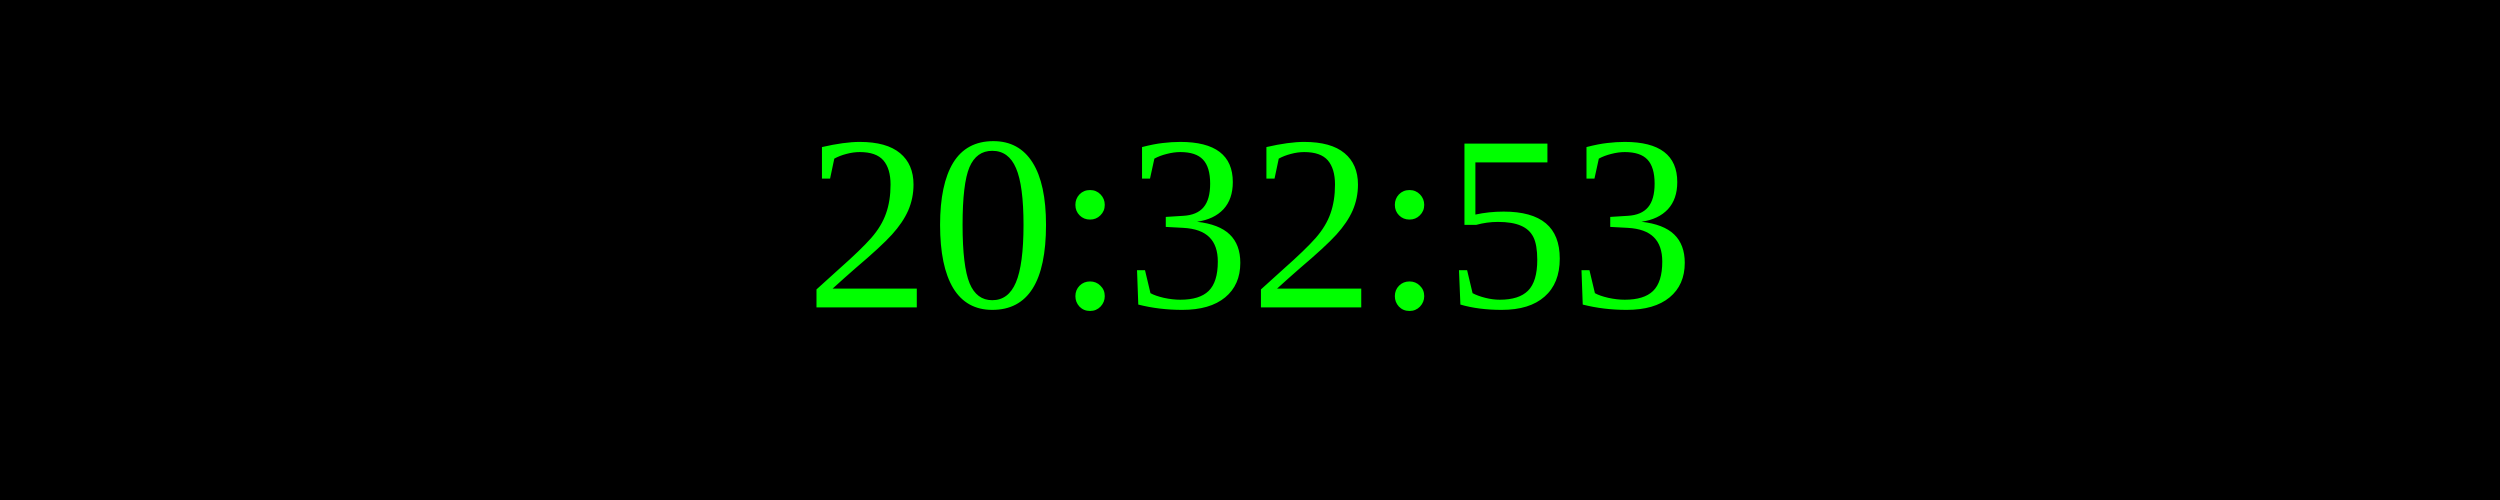
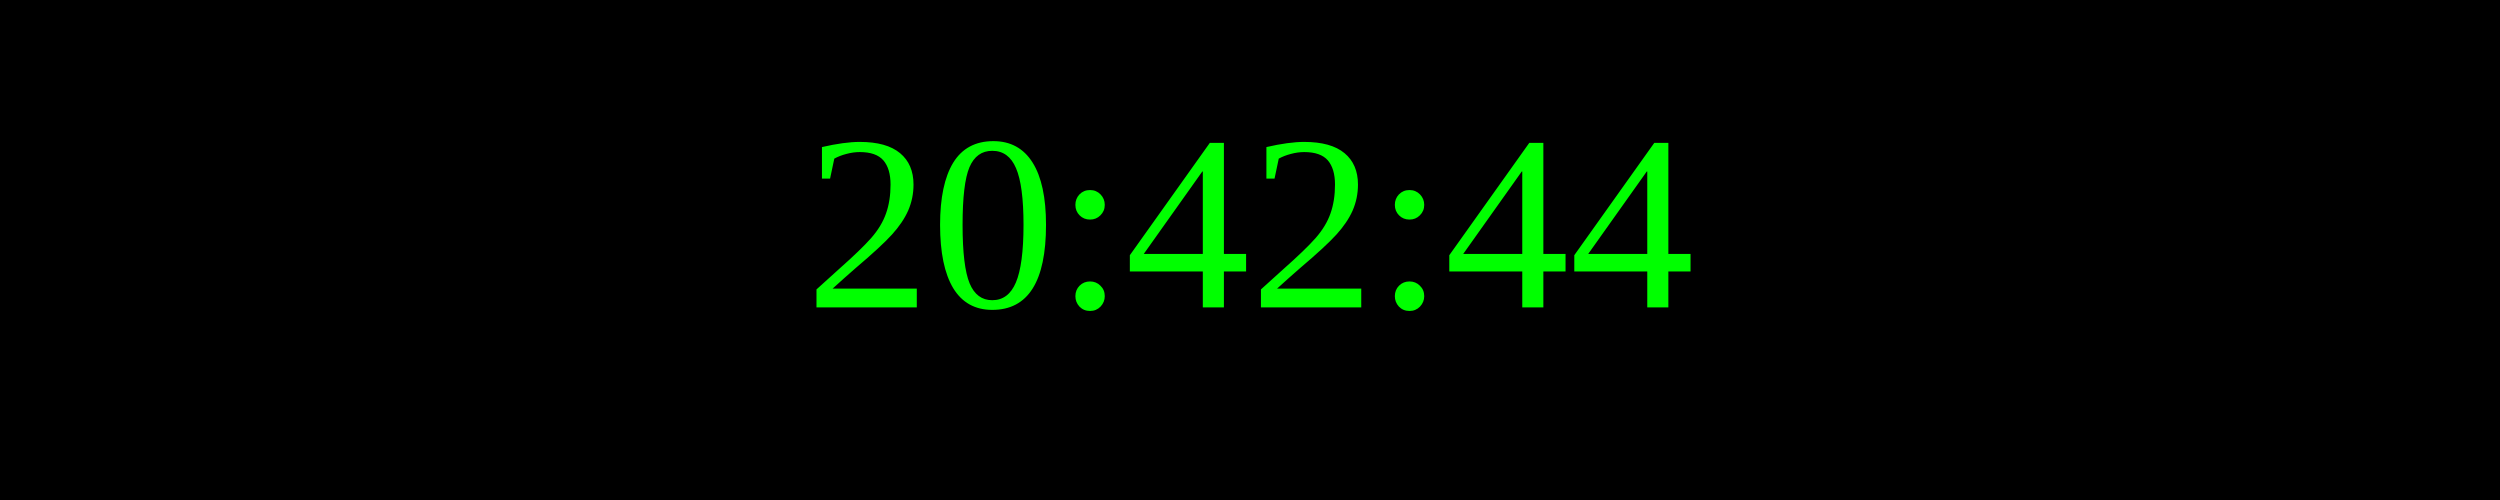
<svg xmlns="http://www.w3.org/2000/svg" width="250" height="50">
  <rect width="100%" height="100%" fill="black" />
  <text x="50%" y="50%" font-size="25" fill="lime" text-anchor="middle" dominant-baseline="middle">
- 20:32:53
+ 20:42:44
</text>
</svg>
